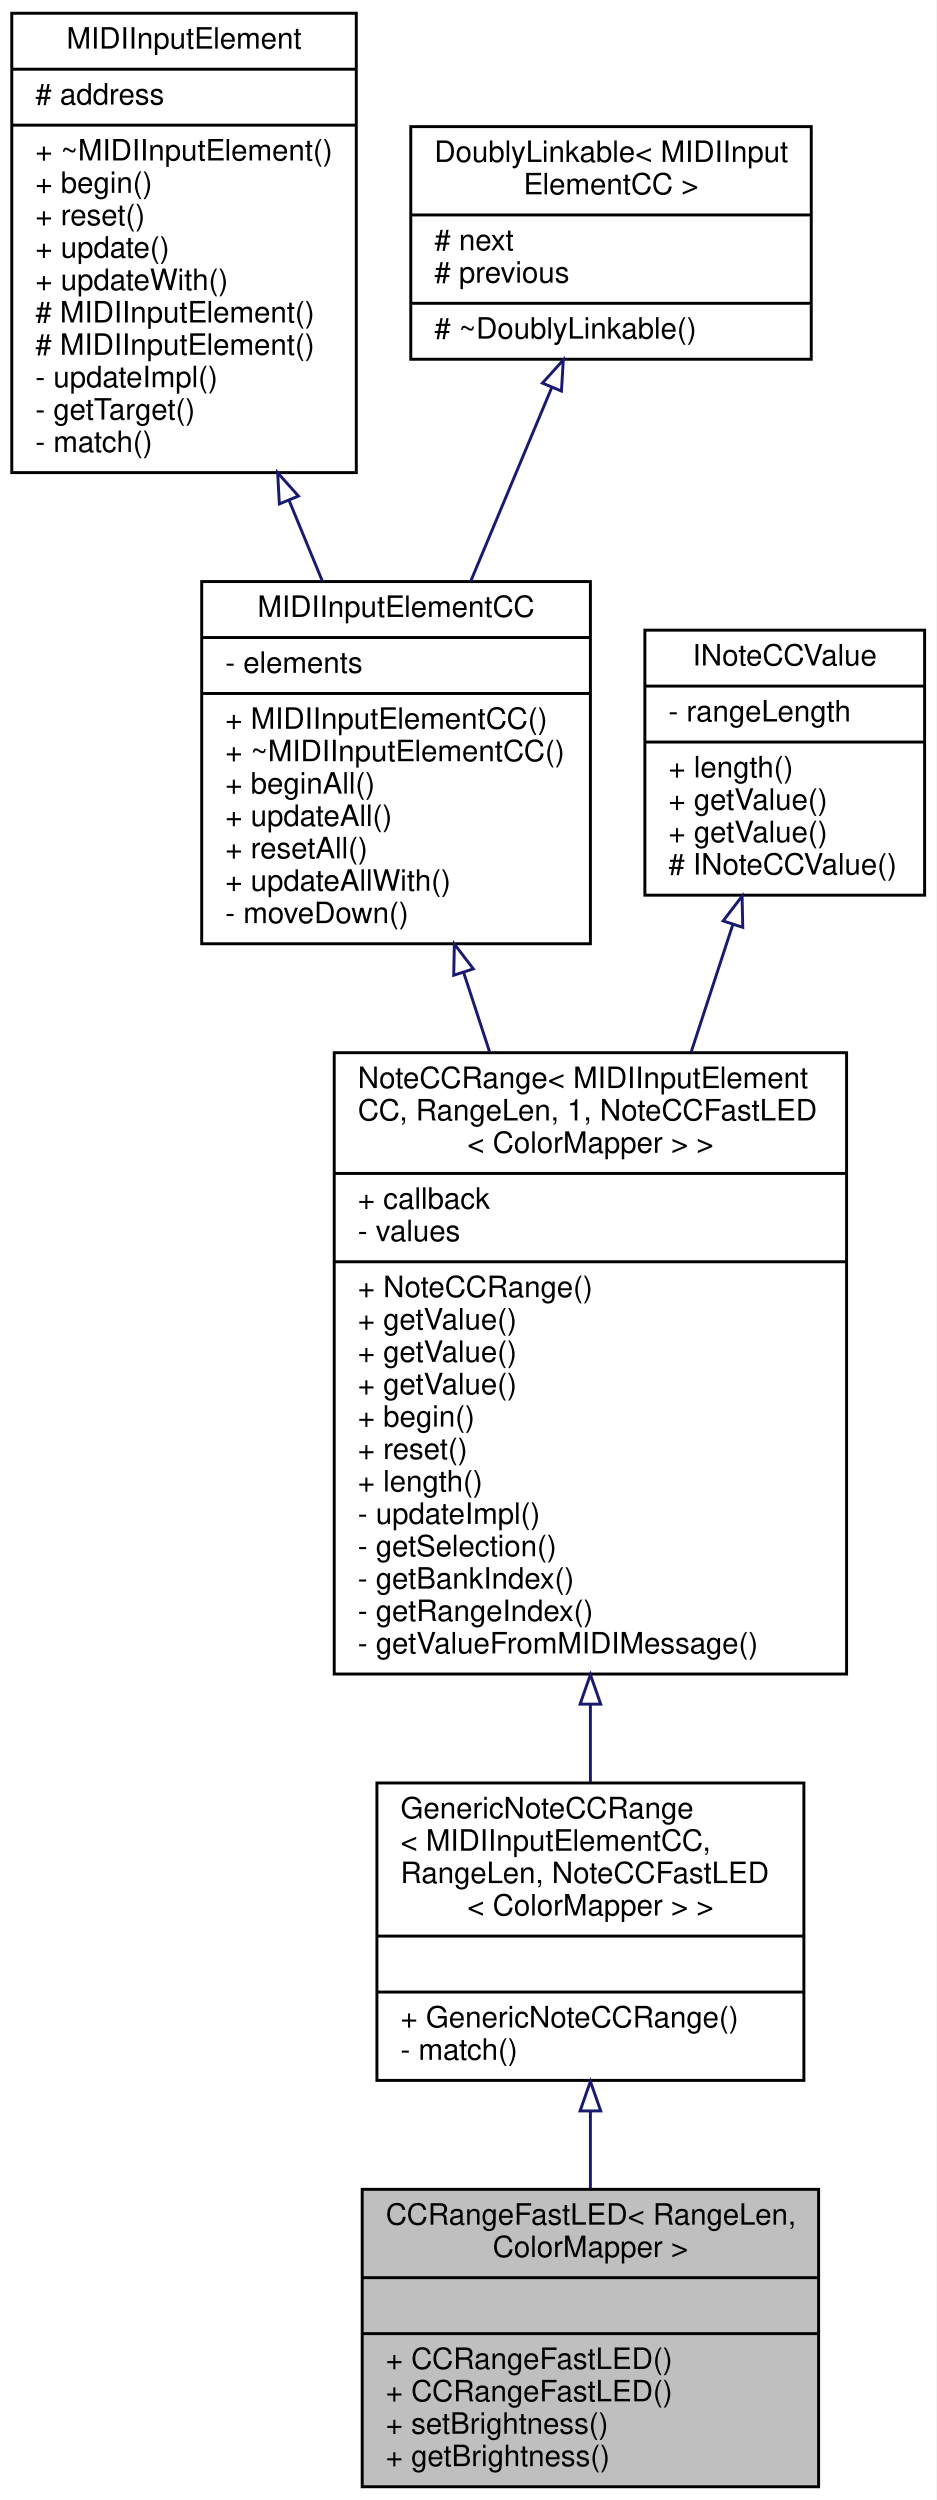
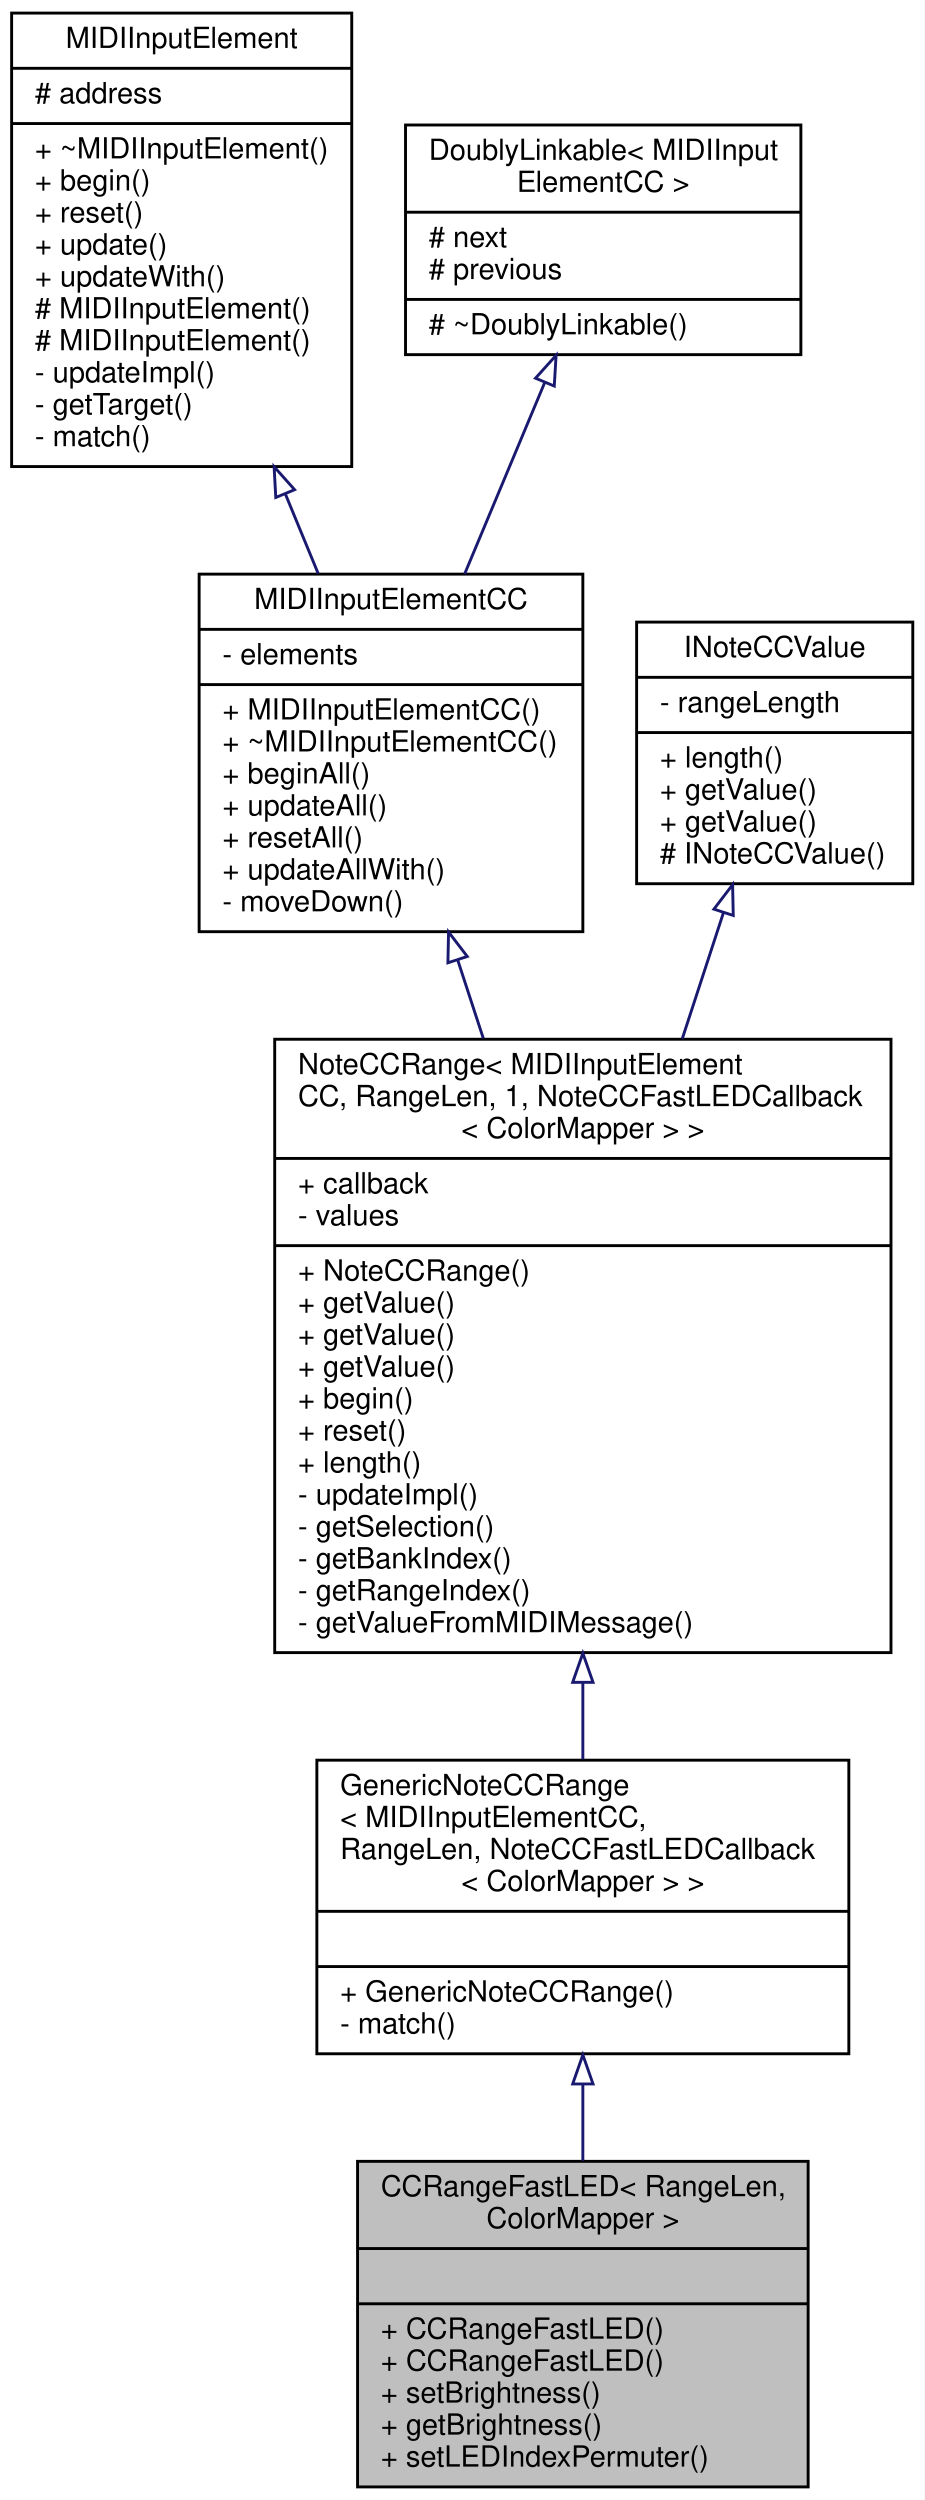
- <svg xmlns="http://www.w3.org/2000/svg" xmlns:xlink="http://www.w3.org/1999/xlink" width="318pt" height="849pt" viewBox="0.00 0.00 318.00 849.00">
-   <g id="graph0" class="graph" transform="scale(1 1) rotate(0) translate(4 845)">
-     <polygon fill="white" stroke="none" points="-4,4 -4,-845 314,-845 314,4 -4,4" />
+ <svg xmlns="http://www.w3.org/2000/svg" xmlns:xlink="http://www.w3.org/1999/xlink" width="318pt" height="860pt" viewBox="0.00 0.00 318.00 860.00">
+   <g id="graph0" class="graph" transform="scale(1 1) rotate(0) translate(4 856)">
+     <polygon fill="white" stroke="none" points="-4,4 -4,-856 314,-856 314,4 -4,4" />
    <g id="node1" class="node">
      <g id="a_node1">
        <a xlink:title=" ">
-           <polygon fill="#bfbfbf" stroke="black" points="119,-0.5 119,-101.5 274,-101.5 274,-0.5 119,-0.5" />
-           <text text-anchor="start" x="127" y="-89.5" font-family="Helvetica,sans-Serif" font-size="10.00">CCRangeFastLED&lt; RangeLen,</text>
-           <text text-anchor="middle" x="196.5" y="-78.5" font-family="Helvetica,sans-Serif" font-size="10.00"> ColorMapper &gt;</text>
-           <polyline fill="none" stroke="black" points="119,-71.5 274,-71.5 " />
-           <text text-anchor="middle" x="196.5" y="-59.5" font-family="Helvetica,sans-Serif" font-size="10.00"> </text>
-           <polyline fill="none" stroke="black" points="119,-52.5 274,-52.5 " />
+           <polygon fill="#bfbfbf" stroke="black" points="119,-0.5 119,-112.5 274,-112.5 274,-0.5 119,-0.5" />
+           <text text-anchor="start" x="127" y="-100.5" font-family="Helvetica,sans-Serif" font-size="10.00">CCRangeFastLED&lt; RangeLen,</text>
+           <text text-anchor="middle" x="196.5" y="-89.5" font-family="Helvetica,sans-Serif" font-size="10.00"> ColorMapper &gt;</text>
+           <polyline fill="none" stroke="black" points="119,-82.5 274,-82.5 " />
+           <text text-anchor="middle" x="196.5" y="-70.5" font-family="Helvetica,sans-Serif" font-size="10.00"> </text>
+           <polyline fill="none" stroke="black" points="119,-63.5 274,-63.5 " />
+           <text text-anchor="start" x="127" y="-51.5" font-family="Helvetica,sans-Serif" font-size="10.00">+ CCRangeFastLED()</text>
          <text text-anchor="start" x="127" y="-40.5" font-family="Helvetica,sans-Serif" font-size="10.00">+ CCRangeFastLED()</text>
-           <text text-anchor="start" x="127" y="-29.5" font-family="Helvetica,sans-Serif" font-size="10.00">+ CCRangeFastLED()</text>
-           <text text-anchor="start" x="127" y="-18.5" font-family="Helvetica,sans-Serif" font-size="10.00">+ setBrightness()</text>
-           <text text-anchor="start" x="127" y="-7.5" font-family="Helvetica,sans-Serif" font-size="10.00">+ getBrightness()</text>
+           <text text-anchor="start" x="127" y="-29.5" font-family="Helvetica,sans-Serif" font-size="10.00">+ setBrightness()</text>
+           <text text-anchor="start" x="127" y="-18.5" font-family="Helvetica,sans-Serif" font-size="10.00">+ getBrightness()</text>
+           <text text-anchor="start" x="127" y="-7.5" font-family="Helvetica,sans-Serif" font-size="10.00">+ setLEDIndexPermuter()</text>
        </a>
      </g>
    </g>
    <g id="node2" class="node">
      <g id="a_node2">
        <a xlink:href="../../d5/d80/classGenericNoteCCRange.html" target="_top" xlink:title=" ">
-           <polygon fill="white" stroke="black" points="124,-138.5 124,-239.5 269,-239.5 269,-138.5 124,-138.5" />
-           <text text-anchor="start" x="132" y="-227.5" font-family="Helvetica,sans-Serif" font-size="10.00">GenericNoteCCRange</text>
-           <text text-anchor="start" x="132" y="-216.5" font-family="Helvetica,sans-Serif" font-size="10.00">&lt; MIDIInputElementCC,</text>
-           <text text-anchor="start" x="132" y="-205.5" font-family="Helvetica,sans-Serif" font-size="10.00"> RangeLen, NoteCCFastLED</text>
-           <text text-anchor="middle" x="196.5" y="-194.5" font-family="Helvetica,sans-Serif" font-size="10.00">&lt; ColorMapper &gt; &gt;</text>
-           <polyline fill="none" stroke="black" points="124,-187.5 269,-187.5 " />
-           <text text-anchor="middle" x="196.5" y="-175.5" font-family="Helvetica,sans-Serif" font-size="10.00"> </text>
-           <polyline fill="none" stroke="black" points="124,-168.5 269,-168.5 " />
-           <text text-anchor="start" x="132" y="-156.5" font-family="Helvetica,sans-Serif" font-size="10.00">+ GenericNoteCCRange()</text>
-           <text text-anchor="start" x="132" y="-145.5" font-family="Helvetica,sans-Serif" font-size="10.00">- match()</text>
+           <polygon fill="white" stroke="black" points="105,-149.5 105,-250.5 288,-250.5 288,-149.5 105,-149.5" />
+           <text text-anchor="start" x="113" y="-238.5" font-family="Helvetica,sans-Serif" font-size="10.00">GenericNoteCCRange</text>
+           <text text-anchor="start" x="113" y="-227.5" font-family="Helvetica,sans-Serif" font-size="10.00">&lt; MIDIInputElementCC,</text>
+           <text text-anchor="start" x="113" y="-216.5" font-family="Helvetica,sans-Serif" font-size="10.00"> RangeLen, NoteCCFastLEDCallback</text>
+           <text text-anchor="middle" x="196.5" y="-205.5" font-family="Helvetica,sans-Serif" font-size="10.00">&lt; ColorMapper &gt; &gt;</text>
+           <polyline fill="none" stroke="black" points="105,-198.5 288,-198.5 " />
+           <text text-anchor="middle" x="196.5" y="-186.5" font-family="Helvetica,sans-Serif" font-size="10.00"> </text>
+           <polyline fill="none" stroke="black" points="105,-179.5 288,-179.5 " />
+           <text text-anchor="start" x="113" y="-167.5" font-family="Helvetica,sans-Serif" font-size="10.00">+ GenericNoteCCRange()</text>
+           <text text-anchor="start" x="113" y="-156.5" font-family="Helvetica,sans-Serif" font-size="10.00">- match()</text>
        </a>
      </g>
    </g>
    <g id="edge1" class="edge">
-       <path fill="none" stroke="midnightblue" d="M196.5,-128C196.5,-119.271 196.5,-110.363 196.5,-101.863" />
-       <polygon fill="none" stroke="midnightblue" points="193,-128.131 196.5,-138.131 200,-128.131 193,-128.131" />
+       <path fill="none" stroke="midnightblue" d="M196.5,-139.008C196.5,-130.286 196.5,-121.34 196.5,-112.717" />
+       <polygon fill="none" stroke="midnightblue" points="193,-139.112 196.5,-149.112 200,-139.112 193,-139.112" />
    </g>
    <g id="node3" class="node">
      <g id="a_node3">
        <a xlink:href="../../d2/df4/classNoteCCRange.html" target="_top" xlink:title=" ">
-           <polygon fill="white" stroke="black" points="109.5,-276.5 109.5,-487.5 283.5,-487.5 283.5,-276.5 109.5,-276.5" />
-           <text text-anchor="start" x="117.5" y="-475.5" font-family="Helvetica,sans-Serif" font-size="10.00">NoteCCRange&lt; MIDIInputElement</text>
-           <text text-anchor="start" x="117.5" y="-464.5" font-family="Helvetica,sans-Serif" font-size="10.00">CC, RangeLen, 1, NoteCCFastLED</text>
-           <text text-anchor="middle" x="196.5" y="-453.5" font-family="Helvetica,sans-Serif" font-size="10.00">&lt; ColorMapper &gt; &gt;</text>
-           <polyline fill="none" stroke="black" points="109.5,-446.5 283.5,-446.5 " />
-           <text text-anchor="start" x="117.5" y="-434.5" font-family="Helvetica,sans-Serif" font-size="10.00">+ callback</text>
-           <text text-anchor="start" x="117.5" y="-423.5" font-family="Helvetica,sans-Serif" font-size="10.00">- values</text>
-           <polyline fill="none" stroke="black" points="109.5,-416.5 283.5,-416.5 " />
-           <text text-anchor="start" x="117.5" y="-404.5" font-family="Helvetica,sans-Serif" font-size="10.00">+ NoteCCRange()</text>
-           <text text-anchor="start" x="117.5" y="-393.5" font-family="Helvetica,sans-Serif" font-size="10.00">+ getValue()</text>
-           <text text-anchor="start" x="117.5" y="-382.5" font-family="Helvetica,sans-Serif" font-size="10.00">+ getValue()</text>
-           <text text-anchor="start" x="117.5" y="-371.5" font-family="Helvetica,sans-Serif" font-size="10.00">+ getValue()</text>
-           <text text-anchor="start" x="117.5" y="-360.5" font-family="Helvetica,sans-Serif" font-size="10.00">+ begin()</text>
-           <text text-anchor="start" x="117.5" y="-349.5" font-family="Helvetica,sans-Serif" font-size="10.00">+ reset()</text>
-           <text text-anchor="start" x="117.5" y="-338.5" font-family="Helvetica,sans-Serif" font-size="10.00">+ length()</text>
-           <text text-anchor="start" x="117.5" y="-327.5" font-family="Helvetica,sans-Serif" font-size="10.00">- updateImpl()</text>
-           <text text-anchor="start" x="117.5" y="-316.5" font-family="Helvetica,sans-Serif" font-size="10.00">- getSelection()</text>
-           <text text-anchor="start" x="117.5" y="-305.5" font-family="Helvetica,sans-Serif" font-size="10.00">- getBankIndex()</text>
-           <text text-anchor="start" x="117.5" y="-294.5" font-family="Helvetica,sans-Serif" font-size="10.00">- getRangeIndex()</text>
-           <text text-anchor="start" x="117.5" y="-283.5" font-family="Helvetica,sans-Serif" font-size="10.00">- getValueFromMIDIMessage()</text>
+           <polygon fill="white" stroke="black" points="90.5,-287.5 90.5,-498.5 302.5,-498.5 302.5,-287.5 90.5,-287.5" />
+           <text text-anchor="start" x="98.5" y="-486.5" font-family="Helvetica,sans-Serif" font-size="10.00">NoteCCRange&lt; MIDIInputElement</text>
+           <text text-anchor="start" x="98.5" y="-475.5" font-family="Helvetica,sans-Serif" font-size="10.00">CC, RangeLen, 1, NoteCCFastLEDCallback</text>
+           <text text-anchor="middle" x="196.5" y="-464.5" font-family="Helvetica,sans-Serif" font-size="10.00">&lt; ColorMapper &gt; &gt;</text>
+           <polyline fill="none" stroke="black" points="90.5,-457.5 302.5,-457.5 " />
+           <text text-anchor="start" x="98.5" y="-445.5" font-family="Helvetica,sans-Serif" font-size="10.00">+ callback</text>
+           <text text-anchor="start" x="98.5" y="-434.5" font-family="Helvetica,sans-Serif" font-size="10.00">- values</text>
+           <polyline fill="none" stroke="black" points="90.5,-427.5 302.5,-427.5 " />
+           <text text-anchor="start" x="98.5" y="-415.5" font-family="Helvetica,sans-Serif" font-size="10.00">+ NoteCCRange()</text>
+           <text text-anchor="start" x="98.5" y="-404.5" font-family="Helvetica,sans-Serif" font-size="10.00">+ getValue()</text>
+           <text text-anchor="start" x="98.5" y="-393.5" font-family="Helvetica,sans-Serif" font-size="10.00">+ getValue()</text>
+           <text text-anchor="start" x="98.5" y="-382.5" font-family="Helvetica,sans-Serif" font-size="10.00">+ getValue()</text>
+           <text text-anchor="start" x="98.5" y="-371.5" font-family="Helvetica,sans-Serif" font-size="10.00">+ begin()</text>
+           <text text-anchor="start" x="98.5" y="-360.5" font-family="Helvetica,sans-Serif" font-size="10.00">+ reset()</text>
+           <text text-anchor="start" x="98.5" y="-349.5" font-family="Helvetica,sans-Serif" font-size="10.00">+ length()</text>
+           <text text-anchor="start" x="98.5" y="-338.5" font-family="Helvetica,sans-Serif" font-size="10.00">- updateImpl()</text>
+           <text text-anchor="start" x="98.5" y="-327.5" font-family="Helvetica,sans-Serif" font-size="10.00">- getSelection()</text>
+           <text text-anchor="start" x="98.5" y="-316.5" font-family="Helvetica,sans-Serif" font-size="10.00">- getBankIndex()</text>
+           <text text-anchor="start" x="98.5" y="-305.5" font-family="Helvetica,sans-Serif" font-size="10.00">- getRangeIndex()</text>
+           <text text-anchor="start" x="98.5" y="-294.5" font-family="Helvetica,sans-Serif" font-size="10.00">- getValueFromMIDIMessage()</text>
        </a>
      </g>
    </g>
    <g id="edge2" class="edge">
-       <path fill="none" stroke="midnightblue" d="M196.5,-266.234C196.5,-257.051 196.5,-248.115 196.5,-239.787" />
-       <polygon fill="none" stroke="midnightblue" points="193,-266.28 196.5,-276.28 200,-266.28 193,-266.28" />
+       <path fill="none" stroke="midnightblue" d="M196.5,-277.234C196.5,-268.051 196.5,-259.115 196.5,-250.787" />
+       <polygon fill="none" stroke="midnightblue" points="193,-277.28 196.5,-287.28 200,-277.28 193,-277.28" />
    </g>
    <g id="node4" class="node">
      <g id="a_node4">
        <a xlink:href="../../d3/d96/classMIDIInputElementCC.html" target="_top" xlink:title="Class for objects that listen for incoming MIDI Controller Change events.">
-           <polygon fill="white" stroke="black" points="64.5,-524.5 64.5,-647.5 196.5,-647.5 196.5,-524.5 64.5,-524.5" />
-           <text text-anchor="middle" x="130.5" y="-635.5" font-family="Helvetica,sans-Serif" font-size="10.00">MIDIInputElementCC</text>
-           <polyline fill="none" stroke="black" points="64.5,-628.5 196.5,-628.5 " />
-           <text text-anchor="start" x="72.5" y="-616.5" font-family="Helvetica,sans-Serif" font-size="10.00">- elements</text>
-           <polyline fill="none" stroke="black" points="64.5,-609.5 196.5,-609.5 " />
-           <text text-anchor="start" x="72.5" y="-597.5" font-family="Helvetica,sans-Serif" font-size="10.00">+ MIDIInputElementCC()</text>
-           <text text-anchor="start" x="72.5" y="-586.5" font-family="Helvetica,sans-Serif" font-size="10.00">+ ~MIDIInputElementCC()</text>
-           <text text-anchor="start" x="72.5" y="-575.5" font-family="Helvetica,sans-Serif" font-size="10.00">+ beginAll()</text>
-           <text text-anchor="start" x="72.5" y="-564.5" font-family="Helvetica,sans-Serif" font-size="10.00">+ updateAll()</text>
-           <text text-anchor="start" x="72.5" y="-553.5" font-family="Helvetica,sans-Serif" font-size="10.00">+ resetAll()</text>
-           <text text-anchor="start" x="72.5" y="-542.5" font-family="Helvetica,sans-Serif" font-size="10.00">+ updateAllWith()</text>
-           <text text-anchor="start" x="72.5" y="-531.5" font-family="Helvetica,sans-Serif" font-size="10.00">- moveDown()</text>
+           <polygon fill="white" stroke="black" points="64.5,-535.5 64.5,-658.5 196.5,-658.5 196.5,-535.5 64.5,-535.5" />
+           <text text-anchor="middle" x="130.5" y="-646.5" font-family="Helvetica,sans-Serif" font-size="10.00">MIDIInputElementCC</text>
+           <polyline fill="none" stroke="black" points="64.5,-639.5 196.5,-639.5 " />
+           <text text-anchor="start" x="72.5" y="-627.5" font-family="Helvetica,sans-Serif" font-size="10.00">- elements</text>
+           <polyline fill="none" stroke="black" points="64.5,-620.5 196.5,-620.5 " />
+           <text text-anchor="start" x="72.5" y="-608.5" font-family="Helvetica,sans-Serif" font-size="10.00">+ MIDIInputElementCC()</text>
+           <text text-anchor="start" x="72.5" y="-597.5" font-family="Helvetica,sans-Serif" font-size="10.00">+ ~MIDIInputElementCC()</text>
+           <text text-anchor="start" x="72.5" y="-586.5" font-family="Helvetica,sans-Serif" font-size="10.00">+ beginAll()</text>
+           <text text-anchor="start" x="72.5" y="-575.5" font-family="Helvetica,sans-Serif" font-size="10.00">+ updateAll()</text>
+           <text text-anchor="start" x="72.5" y="-564.5" font-family="Helvetica,sans-Serif" font-size="10.00">+ resetAll()</text>
+           <text text-anchor="start" x="72.5" y="-553.5" font-family="Helvetica,sans-Serif" font-size="10.00">+ updateAllWith()</text>
+           <text text-anchor="start" x="72.5" y="-542.5" font-family="Helvetica,sans-Serif" font-size="10.00">- moveDown()</text>
        </a>
      </g>
    </g>
    <g id="edge3" class="edge">
-       <path fill="none" stroke="midnightblue" d="M153.474,-514.685C156.33,-505.944 159.297,-496.864 162.277,-487.744" />
-       <polygon fill="none" stroke="midnightblue" points="150.081,-513.801 150.302,-524.393 156.735,-515.975 150.081,-513.801" />
+       <path fill="none" stroke="midnightblue" d="M153.474,-525.685C156.33,-516.944 159.297,-507.864 162.277,-498.744" />
+       <polygon fill="none" stroke="midnightblue" points="150.081,-524.801 150.302,-535.393 156.735,-526.975 150.081,-524.801" />
    </g>
    <g id="node5" class="node">
      <g id="a_node5">
        <a xlink:href="../../d9/db1/classMIDIInputElement.html" target="_top" xlink:title="A class for objects that listen for incoming MIDI events.">
-           <polygon fill="white" stroke="black" points="0,-684.5 0,-840.5 117,-840.5 117,-684.5 0,-684.5" />
-           <text text-anchor="middle" x="58.5" y="-828.5" font-family="Helvetica,sans-Serif" font-size="10.00">MIDIInputElement</text>
-           <polyline fill="none" stroke="black" points="0,-821.5 117,-821.5 " />
-           <text text-anchor="start" x="8" y="-809.5" font-family="Helvetica,sans-Serif" font-size="10.00"># address</text>
-           <polyline fill="none" stroke="black" points="0,-802.5 117,-802.5 " />
-           <text text-anchor="start" x="8" y="-790.5" font-family="Helvetica,sans-Serif" font-size="10.00">+ ~MIDIInputElement()</text>
-           <text text-anchor="start" x="8" y="-779.5" font-family="Helvetica,sans-Serif" font-size="10.00">+ begin()</text>
-           <text text-anchor="start" x="8" y="-768.5" font-family="Helvetica,sans-Serif" font-size="10.00">+ reset()</text>
-           <text text-anchor="start" x="8" y="-757.5" font-family="Helvetica,sans-Serif" font-size="10.00">+ update()</text>
-           <text text-anchor="start" x="8" y="-746.5" font-family="Helvetica,sans-Serif" font-size="10.00">+ updateWith()</text>
+           <polygon fill="white" stroke="black" points="0,-695.5 0,-851.5 117,-851.5 117,-695.5 0,-695.5" />
+           <text text-anchor="middle" x="58.5" y="-839.5" font-family="Helvetica,sans-Serif" font-size="10.00">MIDIInputElement</text>
+           <polyline fill="none" stroke="black" points="0,-832.5 117,-832.5 " />
+           <text text-anchor="start" x="8" y="-820.5" font-family="Helvetica,sans-Serif" font-size="10.00"># address</text>
+           <polyline fill="none" stroke="black" points="0,-813.5 117,-813.5 " />
+           <text text-anchor="start" x="8" y="-801.5" font-family="Helvetica,sans-Serif" font-size="10.00">+ ~MIDIInputElement()</text>
+           <text text-anchor="start" x="8" y="-790.5" font-family="Helvetica,sans-Serif" font-size="10.00">+ begin()</text>
+           <text text-anchor="start" x="8" y="-779.5" font-family="Helvetica,sans-Serif" font-size="10.00">+ reset()</text>
+           <text text-anchor="start" x="8" y="-768.5" font-family="Helvetica,sans-Serif" font-size="10.00">+ update()</text>
+           <text text-anchor="start" x="8" y="-757.5" font-family="Helvetica,sans-Serif" font-size="10.00">+ updateWith()</text>
+           <text text-anchor="start" x="8" y="-746.5" font-family="Helvetica,sans-Serif" font-size="10.00"># MIDIInputElement()</text>
          <text text-anchor="start" x="8" y="-735.5" font-family="Helvetica,sans-Serif" font-size="10.00"># MIDIInputElement()</text>
-           <text text-anchor="start" x="8" y="-724.5" font-family="Helvetica,sans-Serif" font-size="10.00"># MIDIInputElement()</text>
-           <text text-anchor="start" x="8" y="-713.5" font-family="Helvetica,sans-Serif" font-size="10.00">- updateImpl()</text>
-           <text text-anchor="start" x="8" y="-702.5" font-family="Helvetica,sans-Serif" font-size="10.00">- getTarget()</text>
-           <text text-anchor="start" x="8" y="-691.5" font-family="Helvetica,sans-Serif" font-size="10.00">- match()</text>
+           <text text-anchor="start" x="8" y="-724.5" font-family="Helvetica,sans-Serif" font-size="10.00">- updateImpl()</text>
+           <text text-anchor="start" x="8" y="-713.5" font-family="Helvetica,sans-Serif" font-size="10.00">- getTarget()</text>
+           <text text-anchor="start" x="8" y="-702.5" font-family="Helvetica,sans-Serif" font-size="10.00">- match()</text>
        </a>
      </g>
    </g>
    <g id="edge4" class="edge">
-       <path fill="none" stroke="midnightblue" d="M94.119,-675.174C97.956,-665.873 101.8,-656.559 105.474,-647.653" />
-       <polygon fill="none" stroke="midnightblue" points="90.869,-673.875 90.29,-684.454 97.34,-676.545 90.869,-673.875" />
+       <path fill="none" stroke="midnightblue" d="M94.119,-686.174C97.956,-676.873 101.8,-667.559 105.474,-658.653" />
+       <polygon fill="none" stroke="midnightblue" points="90.869,-684.875 90.29,-695.454 97.34,-687.545 90.869,-684.875" />
    </g>
    <g id="node6" class="node">
      <g id="a_node6">
        <a xlink:href="../../d4/d23/classDoublyLinkable.html" target="_top" xlink:title=" ">
-           <polygon fill="white" stroke="black" points="135.5,-723 135.5,-802 271.5,-802 271.5,-723 135.5,-723" />
-           <text text-anchor="start" x="143.5" y="-790" font-family="Helvetica,sans-Serif" font-size="10.00">DoublyLinkable&lt; MIDIInput</text>
-           <text text-anchor="middle" x="203.5" y="-779" font-family="Helvetica,sans-Serif" font-size="10.00">ElementCC &gt;</text>
-           <polyline fill="none" stroke="black" points="135.5,-772 271.5,-772 " />
-           <text text-anchor="start" x="143.5" y="-760" font-family="Helvetica,sans-Serif" font-size="10.00"># next</text>
-           <text text-anchor="start" x="143.5" y="-749" font-family="Helvetica,sans-Serif" font-size="10.00"># previous</text>
-           <polyline fill="none" stroke="black" points="135.5,-742 271.5,-742 " />
-           <text text-anchor="start" x="143.5" y="-730" font-family="Helvetica,sans-Serif" font-size="10.00"># ~DoublyLinkable()</text>
+           <polygon fill="white" stroke="black" points="135.5,-734 135.5,-813 271.5,-813 271.5,-734 135.5,-734" />
+           <text text-anchor="start" x="143.5" y="-801" font-family="Helvetica,sans-Serif" font-size="10.00">DoublyLinkable&lt; MIDIInput</text>
+           <text text-anchor="middle" x="203.5" y="-790" font-family="Helvetica,sans-Serif" font-size="10.00">ElementCC &gt;</text>
+           <polyline fill="none" stroke="black" points="135.5,-783 271.5,-783 " />
+           <text text-anchor="start" x="143.5" y="-771" font-family="Helvetica,sans-Serif" font-size="10.00"># next</text>
+           <text text-anchor="start" x="143.5" y="-760" font-family="Helvetica,sans-Serif" font-size="10.00"># previous</text>
+           <polyline fill="none" stroke="black" points="135.5,-753 271.5,-753 " />
+           <text text-anchor="start" x="143.5" y="-741" font-family="Helvetica,sans-Serif" font-size="10.00"># ~DoublyLinkable()</text>
        </a>
      </g>
    </g>
    <g id="edge5" class="edge">
-       <path fill="none" stroke="midnightblue" d="M183.376,-713.395C174.86,-693.039 164.844,-669.097 155.833,-647.557" />
-       <polygon fill="none" stroke="midnightblue" points="180.211,-714.898 187.299,-722.773 186.668,-712.197 180.211,-714.898" />
+       <path fill="none" stroke="midnightblue" d="M183.376,-724.395C174.86,-704.039 164.844,-680.097 155.833,-658.557" />
+       <polygon fill="none" stroke="midnightblue" points="180.211,-725.898 187.299,-733.773 186.668,-723.197 180.211,-725.898" />
    </g>
    <g id="node7" class="node">
      <g id="a_node7">
        <a xlink:href="../../d7/dab/classINoteCCValue.html" target="_top" xlink:title=" ">
-           <polygon fill="white" stroke="black" points="215,-541 215,-631 310,-631 310,-541 215,-541" />
-           <text text-anchor="middle" x="262.5" y="-619" font-family="Helvetica,sans-Serif" font-size="10.00">INoteCCValue</text>
-           <polyline fill="none" stroke="black" points="215,-612 310,-612 " />
-           <text text-anchor="start" x="223" y="-600" font-family="Helvetica,sans-Serif" font-size="10.00">- rangeLength</text>
-           <polyline fill="none" stroke="black" points="215,-593 310,-593 " />
-           <text text-anchor="start" x="223" y="-581" font-family="Helvetica,sans-Serif" font-size="10.00">+ length()</text>
+           <polygon fill="white" stroke="black" points="215,-552 215,-642 310,-642 310,-552 215,-552" />
+           <text text-anchor="middle" x="262.5" y="-630" font-family="Helvetica,sans-Serif" font-size="10.00">INoteCCValue</text>
+           <polyline fill="none" stroke="black" points="215,-623 310,-623 " />
+           <text text-anchor="start" x="223" y="-611" font-family="Helvetica,sans-Serif" font-size="10.00">- rangeLength</text>
+           <polyline fill="none" stroke="black" points="215,-604 310,-604 " />
+           <text text-anchor="start" x="223" y="-592" font-family="Helvetica,sans-Serif" font-size="10.00">+ length()</text>
+           <text text-anchor="start" x="223" y="-581" font-family="Helvetica,sans-Serif" font-size="10.00">+ getValue()</text>
          <text text-anchor="start" x="223" y="-570" font-family="Helvetica,sans-Serif" font-size="10.00">+ getValue()</text>
-           <text text-anchor="start" x="223" y="-559" font-family="Helvetica,sans-Serif" font-size="10.00">+ getValue()</text>
-           <text text-anchor="start" x="223" y="-548" font-family="Helvetica,sans-Serif" font-size="10.00"># INoteCCValue()</text>
+           <text text-anchor="start" x="223" y="-559" font-family="Helvetica,sans-Serif" font-size="10.00"># INoteCCValue()</text>
        </a>
      </g>
    </g>
    <g id="edge6" class="edge">
-       <path fill="none" stroke="midnightblue" d="M244.896,-531.122C240.489,-517.632 235.609,-502.696 230.693,-487.652" />
-       <polygon fill="none" stroke="midnightblue" points="241.583,-532.252 248.016,-540.67 248.237,-530.078 241.583,-532.252" />
+       <path fill="none" stroke="midnightblue" d="M244.896,-542.122C240.489,-528.632 235.609,-513.696 230.693,-498.652" />
+       <polygon fill="none" stroke="midnightblue" points="241.583,-543.252 248.016,-551.67 248.237,-541.078 241.583,-543.252" />
    </g>
  </g>
</svg>
